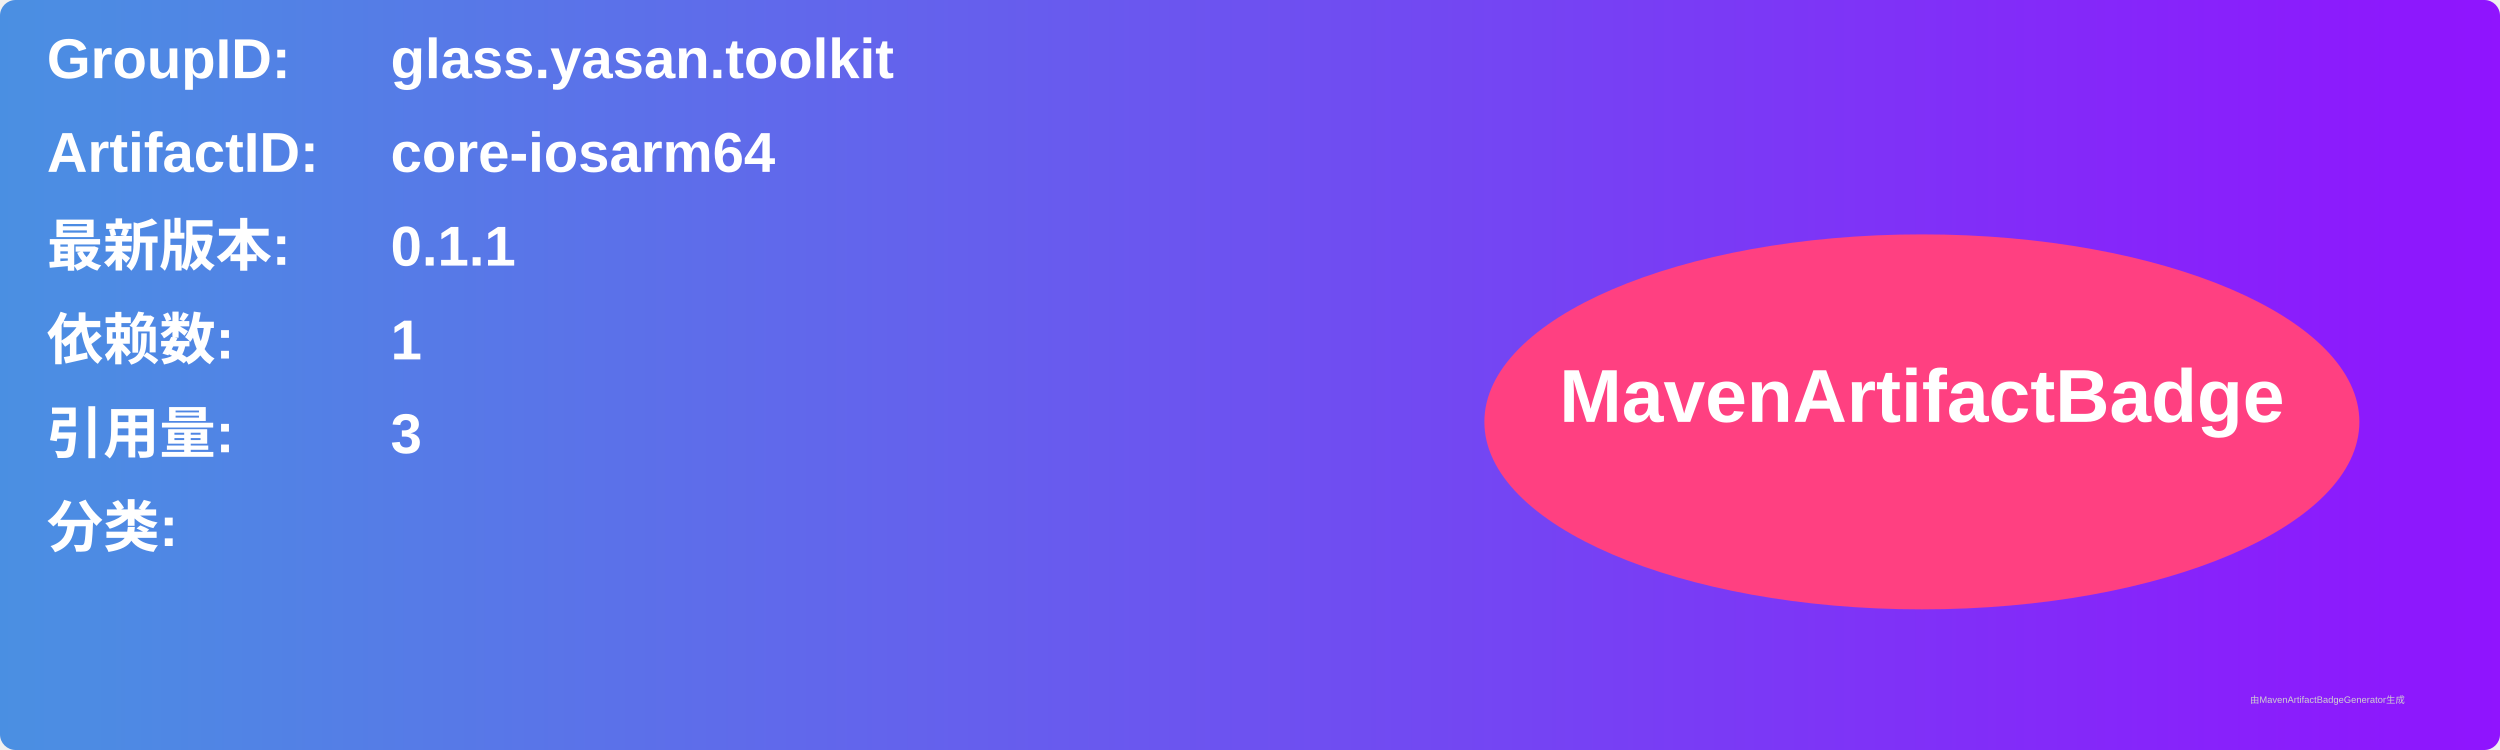
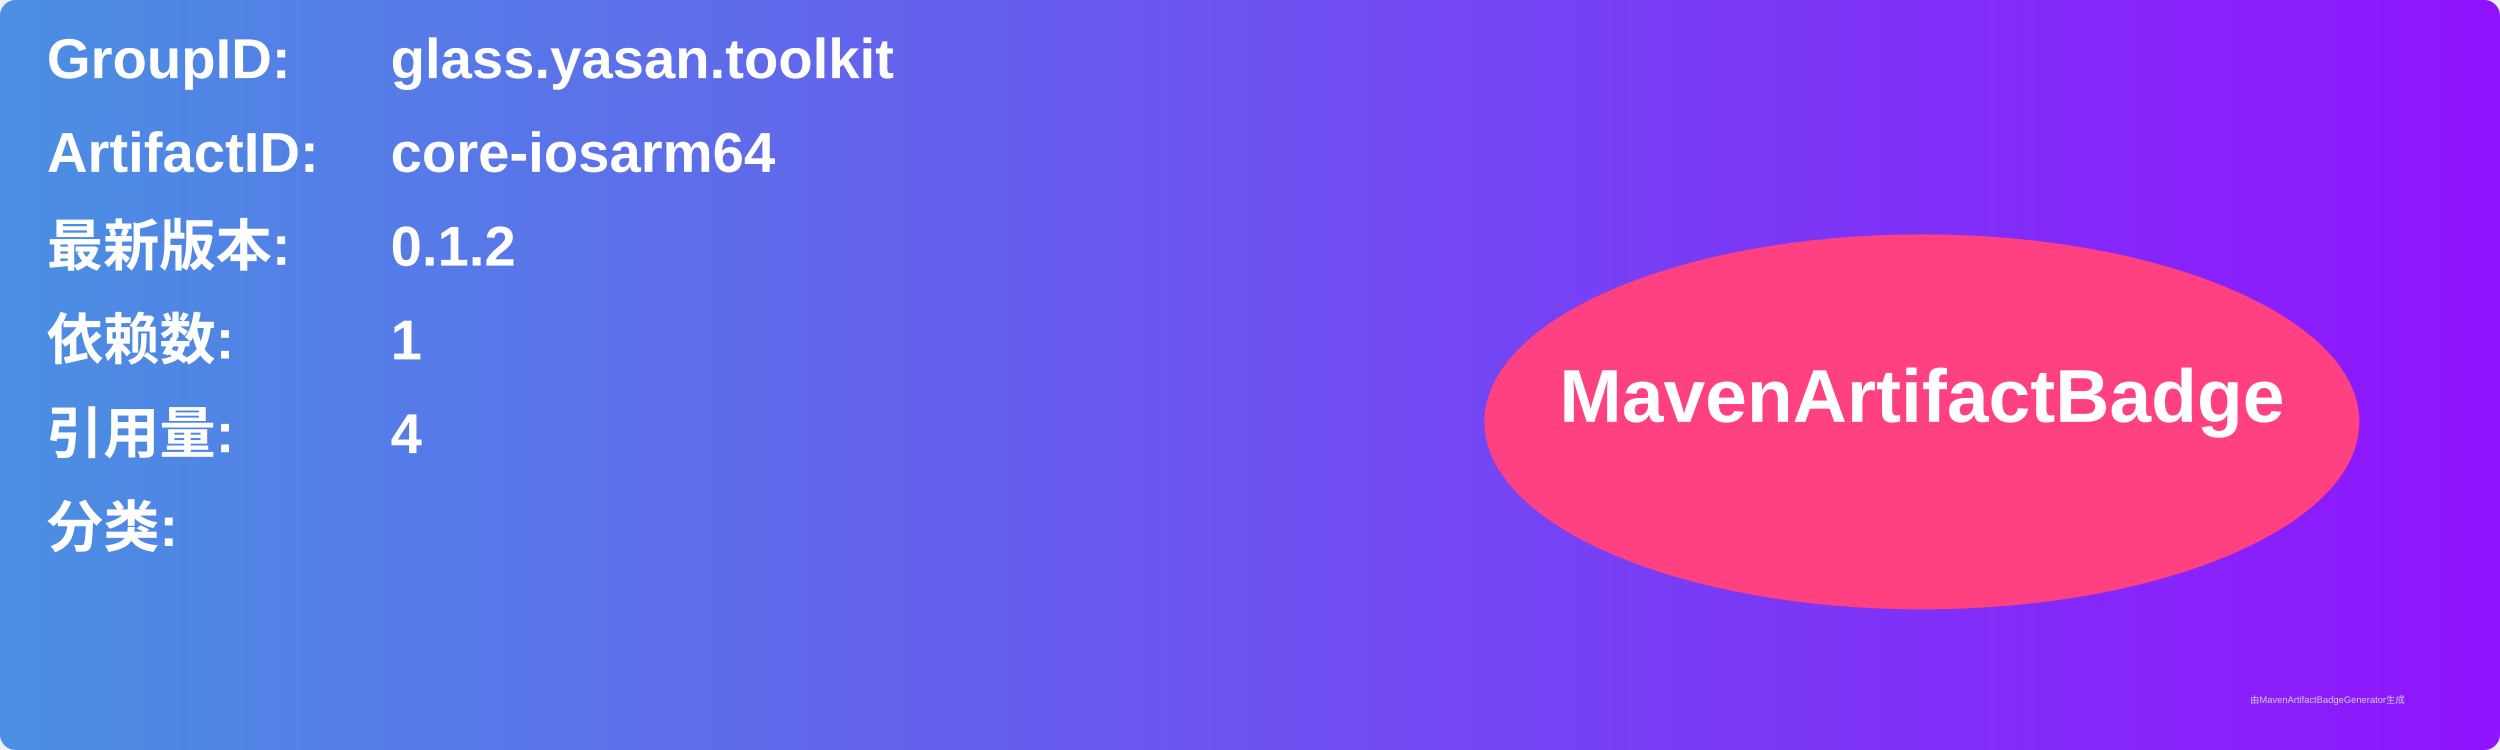
<svg xmlns="http://www.w3.org/2000/svg" width="800" height="240" viewBox="0 0 800 240">
  <linearGradient id="grad" x1="0%" y1="0%" x2="100%" y2="0%">
    <stop offset="0%" stop-color="#4a90e2" />
    <stop offset="100%" stop-color="#9013fe" />
  </linearGradient>
  <rect width="100%" height="100%" rx="5" ry="5" fill="url(#grad)" />
  <g transform="translate(15, 15)">
    <text x="0" y="10" font-family="Arial" font-size="18" fill="white" font-weight="bold" width="260">GroupID:</text>
    <text x="110" y="10" font-family="Arial" font-size="18" fill="white" font-weight="bold" width="460">glass.yasan.toolkit</text>
    <text x="0" y="40" font-family="Arial" font-size="18" fill="white" font-weight="bold" width="260">ArtifactID:</text>
    <text x="110" y="40" font-family="Arial" font-size="18" fill="white" font-weight="bold" width="460">core-iosarm64</text>
    <text x="0" y="70" font-family="Arial" font-size="18" fill="white" font-weight="bold">最新版本:</text>
    <text x="110" y="70" font-family="Arial" font-size="18" fill="white" font-weight="bold">
-       <tspan font-weight="bold">0.1.1</tspan>
+       <tspan font-weight="bold">0.1.2</tspan>
    </text>
    <text x="0" y="100" font-family="Arial" font-size="18" fill="white" font-weight="bold">依赖数: </text>
    <text x="110" y="100" font-family="Arial" font-size="18" fill="white">
      <tspan font-weight="bold">1</tspan>
    </text>
    <text x="0" y="130" font-family="Arial" font-size="18" fill="white" font-weight="bold">引用量: </text>
    <text x="110" y="130" font-family="Arial" font-size="18" fill="white">
-       <tspan font-weight="bold">3</tspan>
+       <tspan font-weight="bold">4</tspan>
    </text>
    <text x="0" y="160" font-family="Arial" font-size="18" fill="white" font-weight="bold">分类:</text>
    <text x="10" y="190" font-family="Arial" font-size="10" fill="white">
      <tspan font-weight="bold" />
    </text>
    <ellipse cx="600" cy="120" rx="140" ry="60" fill="#ff4081" />
    <text x="600" y="120" text-anchor="middle" font-family="Arial" font-size="24" fill="white" font-weight="bold">MavenArtifactBadge</text>
  </g>
  <text x="720" y="225" font-family="Arial" font-size="3" fill="#d0d0d0">由MavenArtifactBadgeGenerator生成</text>
</svg>
